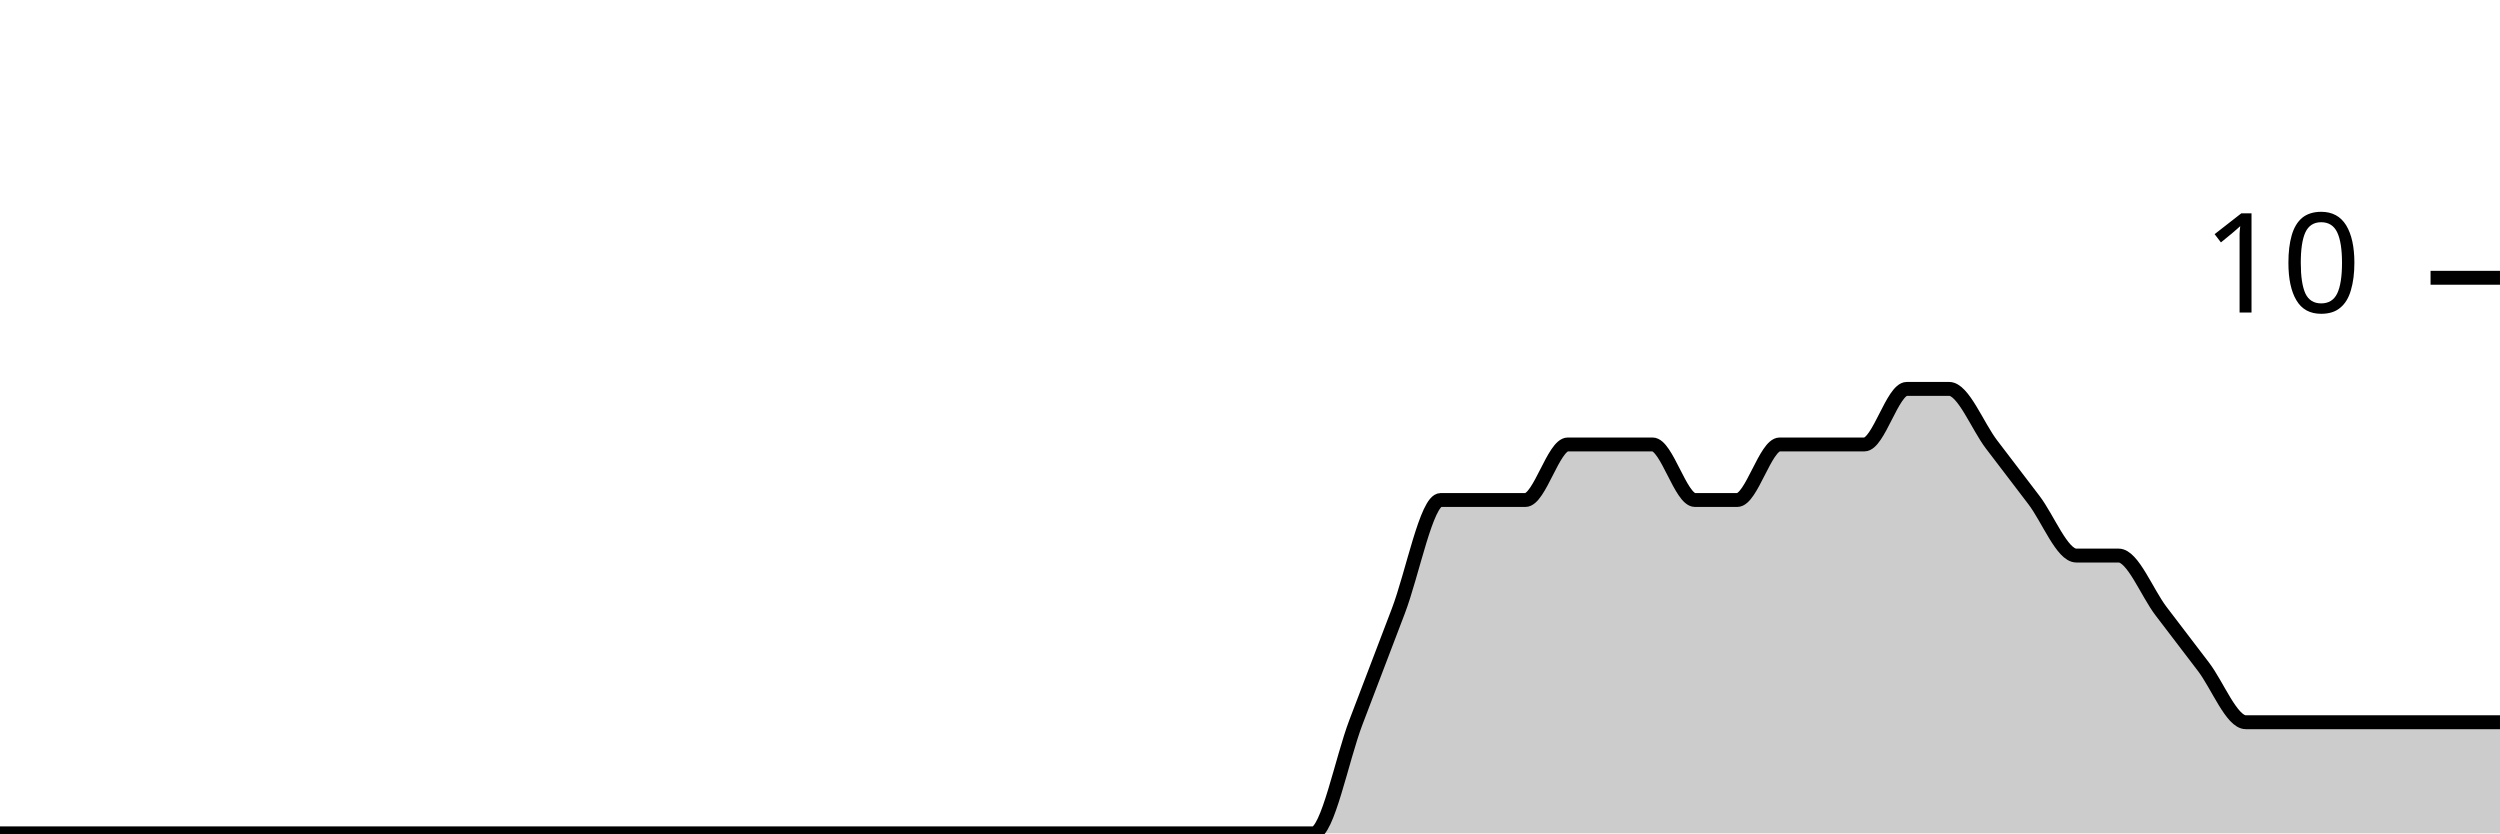
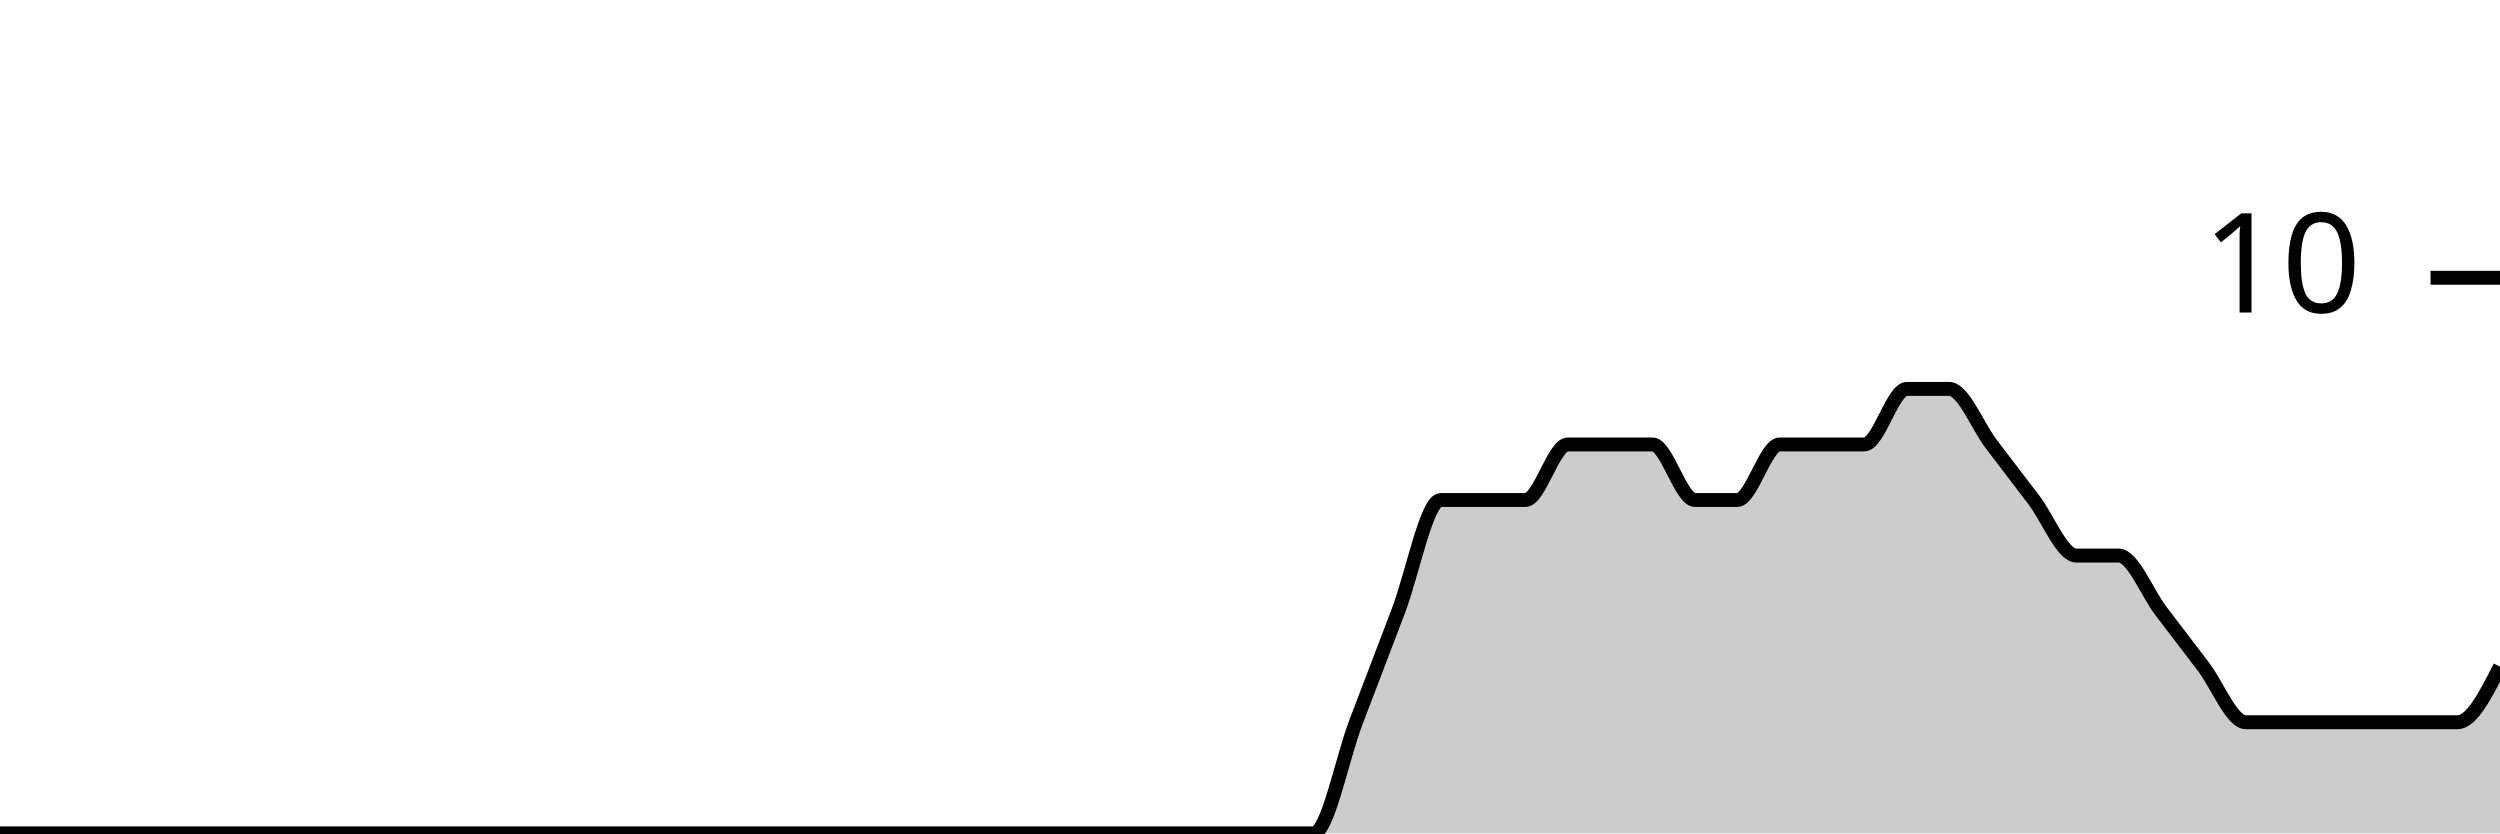
<svg xmlns="http://www.w3.org/2000/svg" viewBox="0 0 180 60">
  <g transform="translate(0,20)">
-     <path class="area" fill="rgba(0, 0, 0, 0.2)" d="M0,40C1.017,40,2.034,40,3.051,40C4.068,40,5.085,40,6.102,40C7.119,40,8.136,40,9.153,40C10.169,40,11.186,40,12.203,40C13.22,40,14.237,40,15.254,40C16.271,40,17.288,40,18.305,40C19.322,40,20.339,40,21.356,40C22.373,40,23.39,40,24.407,40C25.424,40,26.441,40,27.458,40C28.475,40,29.492,40,30.508,40C31.525,40,32.542,40,33.559,40C34.576,40,35.593,40,36.61,40C37.627,40,38.644,40,39.661,40C40.678,40,41.695,40,42.712,40C43.729,40,44.746,40,45.763,40C46.78,40,47.797,40,48.814,40C49.831,40,50.847,40,51.864,40C52.881,40,53.898,40,54.915,40C55.932,40,56.949,40,57.966,40C58.983,40,60,40,61.017,40C62.034,40,63.051,40,64.068,40C65.085,40,66.102,40,67.119,40C68.136,40,69.153,40,70.169,40C71.186,40,72.203,40,73.22,40C74.237,40,75.254,40,76.271,40C77.288,40,78.305,40,79.322,40C80.339,40,81.356,40,82.373,40C83.39,40,84.407,40,85.424,40C86.441,40,87.458,40,88.475,40C89.492,40,90.508,40,91.525,40C92.542,40,93.559,40,94.576,40C95.593,40,96.61,34.667,97.627,32C98.644,29.333,99.661,26.667,100.678,24C101.695,21.333,102.712,16,103.729,16C104.746,16,105.763,16,106.78,16C107.797,16,108.814,16,109.831,16C110.847,16,111.864,12,112.881,12C113.898,12,114.915,12,115.932,12C116.949,12,117.966,12,118.983,12C120,12,121.017,16,122.034,16C123.051,16,124.068,16,125.085,16C126.102,16,127.119,12,128.136,12C129.153,12,130.169,12,131.186,12C132.203,12,133.22,12,134.237,12C135.254,12,136.271,8,137.288,8C138.305,8,139.322,8,140.339,8C141.356,8,142.373,10.667,143.39,12C144.407,13.333,145.424,14.667,146.441,16C147.458,17.333,148.475,20,149.492,20C150.508,20,151.525,20,152.542,20C153.559,20,154.576,22.667,155.593,24C156.61,25.333,157.627,26.667,158.644,28C159.661,29.333,160.678,32,161.695,32C162.712,32,163.729,32,164.746,32C165.763,32,166.78,32,167.797,32C168.814,32,169.831,32,170.847,32C171.864,32,172.881,32,173.898,32C174.915,32,175.932,32,176.949,32C177.966,32,178.983,32,180,32L180,40C178.983,40,177.966,40,176.949,40C175.932,40,174.915,40,173.898,40C172.881,40,171.864,40,170.847,40C169.831,40,168.814,40,167.797,40C166.78,40,165.763,40,164.746,40C163.729,40,162.712,40,161.695,40C160.678,40,159.661,40,158.644,40C157.627,40,156.61,40,155.593,40C154.576,40,153.559,40,152.542,40C151.525,40,150.508,40,149.492,40C148.475,40,147.458,40,146.441,40C145.424,40,144.407,40,143.39,40C142.373,40,141.356,40,140.339,40C139.322,40,138.305,40,137.288,40C136.271,40,135.254,40,134.237,40C133.22,40,132.203,40,131.186,40C130.169,40,129.153,40,128.136,40C127.119,40,126.102,40,125.085,40C124.068,40,123.051,40,122.034,40C121.017,40,120,40,118.983,40C117.966,40,116.949,40,115.932,40C114.915,40,113.898,40,112.881,40C111.864,40,110.847,40,109.831,40C108.814,40,107.797,40,106.78,40C105.763,40,104.746,40,103.729,40C102.712,40,101.695,40,100.678,40C99.661,40,98.644,40,97.627,40C96.61,40,95.593,40,94.576,40C93.559,40,92.542,40,91.525,40C90.508,40,89.492,40,88.475,40C87.458,40,86.441,40,85.424,40C84.407,40,83.39,40,82.373,40C81.356,40,80.339,40,79.322,40C78.305,40,77.288,40,76.271,40C75.254,40,74.237,40,73.22,40C72.203,40,71.186,40,70.169,40C69.153,40,68.136,40,67.119,40C66.102,40,65.085,40,64.068,40C63.051,40,62.034,40,61.017,40C60,40,58.983,40,57.966,40C56.949,40,55.932,40,54.915,40C53.898,40,52.881,40,51.864,40C50.847,40,49.831,40,48.814,40C47.797,40,46.78,40,45.763,40C44.746,40,43.729,40,42.712,40C41.695,40,40.678,40,39.661,40C38.644,40,37.627,40,36.61,40C35.593,40,34.576,40,33.559,40C32.542,40,31.525,40,30.508,40C29.492,40,28.475,40,27.458,40C26.441,40,25.424,40,24.407,40C23.39,40,22.373,40,21.356,40C20.339,40,19.322,40,18.305,40C17.288,40,16.271,40,15.254,40C14.237,40,13.22,40,12.203,40C11.186,40,10.169,40,9.153,40C8.136,40,7.119,40,6.102,40C5.085,40,4.068,40,3.051,40C2.034,40,1.017,40,0,40Z" />
-     <path class="line" stroke="black" fill="none" d="M0,40C1.017,40,2.034,40,3.051,40C4.068,40,5.085,40,6.102,40C7.119,40,8.136,40,9.153,40C10.169,40,11.186,40,12.203,40C13.22,40,14.237,40,15.254,40C16.271,40,17.288,40,18.305,40C19.322,40,20.339,40,21.356,40C22.373,40,23.39,40,24.407,40C25.424,40,26.441,40,27.458,40C28.475,40,29.492,40,30.508,40C31.525,40,32.542,40,33.559,40C34.576,40,35.593,40,36.61,40C37.627,40,38.644,40,39.661,40C40.678,40,41.695,40,42.712,40C43.729,40,44.746,40,45.763,40C46.78,40,47.797,40,48.814,40C49.831,40,50.847,40,51.864,40C52.881,40,53.898,40,54.915,40C55.932,40,56.949,40,57.966,40C58.983,40,60,40,61.017,40C62.034,40,63.051,40,64.068,40C65.085,40,66.102,40,67.119,40C68.136,40,69.153,40,70.169,40C71.186,40,72.203,40,73.22,40C74.237,40,75.254,40,76.271,40C77.288,40,78.305,40,79.322,40C80.339,40,81.356,40,82.373,40C83.39,40,84.407,40,85.424,40C86.441,40,87.458,40,88.475,40C89.492,40,90.508,40,91.525,40C92.542,40,93.559,40,94.576,40C95.593,40,96.61,34.667,97.627,32C98.644,29.333,99.661,26.667,100.678,24C101.695,21.333,102.712,16,103.729,16C104.746,16,105.763,16,106.78,16C107.797,16,108.814,16,109.831,16C110.847,16,111.864,12,112.881,12C113.898,12,114.915,12,115.932,12C116.949,12,117.966,12,118.983,12C120,12,121.017,16,122.034,16C123.051,16,124.068,16,125.085,16C126.102,16,127.119,12,128.136,12C129.153,12,130.169,12,131.186,12C132.203,12,133.22,12,134.237,12C135.254,12,136.271,8,137.288,8C138.305,8,139.322,8,140.339,8C141.356,8,142.373,10.667,143.39,12C144.407,13.333,145.424,14.667,146.441,16C147.458,17.333,148.475,20,149.492,20C150.508,20,151.525,20,152.542,20C153.559,20,154.576,22.667,155.593,24C156.61,25.333,157.627,26.667,158.644,28C159.661,29.333,160.678,32,161.695,32C162.712,32,163.729,32,164.746,32C165.763,32,166.78,32,167.797,32C168.814,32,169.831,32,170.847,32C171.864,32,172.881,32,173.898,32C174.915,32,175.932,32,176.949,32C177.966,32,178.983,32,180,32" />
+     <path class="area" fill="rgba(0, 0, 0, 0.2)" d="M0,40C1.017,40,2.034,40,3.051,40C4.068,40,5.085,40,6.102,40C7.119,40,8.136,40,9.153,40C10.169,40,11.186,40,12.203,40C13.22,40,14.237,40,15.254,40C16.271,40,17.288,40,18.305,40C19.322,40,20.339,40,21.356,40C22.373,40,23.39,40,24.407,40C25.424,40,26.441,40,27.458,40C28.475,40,29.492,40,30.508,40C31.525,40,32.542,40,33.559,40C34.576,40,35.593,40,36.61,40C37.627,40,38.644,40,39.661,40C40.678,40,41.695,40,42.712,40C43.729,40,44.746,40,45.763,40C46.78,40,47.797,40,48.814,40C49.831,40,50.847,40,51.864,40C52.881,40,53.898,40,54.915,40C55.932,40,56.949,40,57.966,40C58.983,40,60,40,61.017,40C62.034,40,63.051,40,64.068,40C65.085,40,66.102,40,67.119,40C68.136,40,69.153,40,70.169,40C71.186,40,72.203,40,73.22,40C74.237,40,75.254,40,76.271,40C77.288,40,78.305,40,79.322,40C80.339,40,81.356,40,82.373,40C83.39,40,84.407,40,85.424,40C86.441,40,87.458,40,88.475,40C89.492,40,90.508,40,91.525,40C92.542,40,93.559,40,94.576,40C95.593,40,96.61,34.667,97.627,32C98.644,29.333,99.661,26.667,100.678,24C101.695,21.333,102.712,16,103.729,16C104.746,16,105.763,16,106.78,16C107.797,16,108.814,16,109.831,16C110.847,16,111.864,12,112.881,12C113.898,12,114.915,12,115.932,12C116.949,12,117.966,12,118.983,12C120,12,121.017,16,122.034,16C123.051,16,124.068,16,125.085,16C126.102,16,127.119,12,128.136,12C129.153,12,130.169,12,131.186,12C132.203,12,133.22,12,134.237,12C135.254,12,136.271,8,137.288,8C138.305,8,139.322,8,140.339,8C141.356,8,142.373,10.667,143.39,12C144.407,13.333,145.424,14.667,146.441,16C147.458,17.333,148.475,20,149.492,20C150.508,20,151.525,20,152.542,20C153.559,20,154.576,22.667,155.593,24C156.61,25.333,157.627,26.667,158.644,28C159.661,29.333,160.678,32,161.695,32C162.712,32,163.729,32,164.746,32C165.763,32,166.78,32,167.797,32C168.814,32,169.831,32,170.847,32C171.864,32,172.881,32,173.898,32C174.915,32,175.932,32,176.949,32C177.966,32,178.983,30,180,28L180,40C178.983,40,177.966,40,176.949,40C175.932,40,174.915,40,173.898,40C172.881,40,171.864,40,170.847,40C169.831,40,168.814,40,167.797,40C166.78,40,165.763,40,164.746,40C163.729,40,162.712,40,161.695,40C160.678,40,159.661,40,158.644,40C157.627,40,156.61,40,155.593,40C154.576,40,153.559,40,152.542,40C151.525,40,150.508,40,149.492,40C148.475,40,147.458,40,146.441,40C145.424,40,144.407,40,143.39,40C142.373,40,141.356,40,140.339,40C139.322,40,138.305,40,137.288,40C136.271,40,135.254,40,134.237,40C133.22,40,132.203,40,131.186,40C130.169,40,129.153,40,128.136,40C127.119,40,126.102,40,125.085,40C124.068,40,123.051,40,122.034,40C121.017,40,120,40,118.983,40C117.966,40,116.949,40,115.932,40C114.915,40,113.898,40,112.881,40C111.864,40,110.847,40,109.831,40C108.814,40,107.797,40,106.78,40C105.763,40,104.746,40,103.729,40C102.712,40,101.695,40,100.678,40C99.661,40,98.644,40,97.627,40C96.61,40,95.593,40,94.576,40C93.559,40,92.542,40,91.525,40C90.508,40,89.492,40,88.475,40C87.458,40,86.441,40,85.424,40C84.407,40,83.39,40,82.373,40C81.356,40,80.339,40,79.322,40C78.305,40,77.288,40,76.271,40C75.254,40,74.237,40,73.22,40C72.203,40,71.186,40,70.169,40C69.153,40,68.136,40,67.119,40C66.102,40,65.085,40,64.068,40C63.051,40,62.034,40,61.017,40C60,40,58.983,40,57.966,40C56.949,40,55.932,40,54.915,40C53.898,40,52.881,40,51.864,40C50.847,40,49.831,40,48.814,40C47.797,40,46.78,40,45.763,40C44.746,40,43.729,40,42.712,40C41.695,40,40.678,40,39.661,40C38.644,40,37.627,40,36.61,40C35.593,40,34.576,40,33.559,40C32.542,40,31.525,40,30.508,40C29.492,40,28.475,40,27.458,40C26.441,40,25.424,40,24.407,40C23.39,40,22.373,40,21.356,40C20.339,40,19.322,40,18.305,40C17.288,40,16.271,40,15.254,40C14.237,40,13.22,40,12.203,40C11.186,40,10.169,40,9.153,40C8.136,40,7.119,40,6.102,40C5.085,40,4.068,40,3.051,40C2.034,40,1.017,40,0,40Z" />
+     <path class="line" stroke="black" fill="none" d="M0,40C1.017,40,2.034,40,3.051,40C4.068,40,5.085,40,6.102,40C7.119,40,8.136,40,9.153,40C10.169,40,11.186,40,12.203,40C13.22,40,14.237,40,15.254,40C16.271,40,17.288,40,18.305,40C19.322,40,20.339,40,21.356,40C22.373,40,23.39,40,24.407,40C25.424,40,26.441,40,27.458,40C28.475,40,29.492,40,30.508,40C31.525,40,32.542,40,33.559,40C34.576,40,35.593,40,36.61,40C37.627,40,38.644,40,39.661,40C40.678,40,41.695,40,42.712,40C43.729,40,44.746,40,45.763,40C46.78,40,47.797,40,48.814,40C49.831,40,50.847,40,51.864,40C52.881,40,53.898,40,54.915,40C55.932,40,56.949,40,57.966,40C58.983,40,60,40,61.017,40C62.034,40,63.051,40,64.068,40C65.085,40,66.102,40,67.119,40C68.136,40,69.153,40,70.169,40C71.186,40,72.203,40,73.22,40C74.237,40,75.254,40,76.271,40C77.288,40,78.305,40,79.322,40C80.339,40,81.356,40,82.373,40C83.39,40,84.407,40,85.424,40C86.441,40,87.458,40,88.475,40C89.492,40,90.508,40,91.525,40C92.542,40,93.559,40,94.576,40C95.593,40,96.61,34.667,97.627,32C98.644,29.333,99.661,26.667,100.678,24C101.695,21.333,102.712,16,103.729,16C104.746,16,105.763,16,106.78,16C107.797,16,108.814,16,109.831,16C110.847,16,111.864,12,112.881,12C113.898,12,114.915,12,115.932,12C116.949,12,117.966,12,118.983,12C120,12,121.017,16,122.034,16C123.051,16,124.068,16,125.085,16C126.102,16,127.119,12,128.136,12C129.153,12,130.169,12,131.186,12C132.203,12,133.22,12,134.237,12C135.254,12,136.271,8,137.288,8C138.305,8,139.322,8,140.339,8C141.356,8,142.373,10.667,143.39,12C144.407,13.333,145.424,14.667,146.441,16C147.458,17.333,148.475,20,149.492,20C150.508,20,151.525,20,152.542,20C153.559,20,154.576,22.667,155.593,24C156.61,25.333,157.627,26.667,158.644,28C159.661,29.333,160.678,32,161.695,32C162.712,32,163.729,32,164.746,32C165.763,32,166.78,32,167.797,32C168.814,32,169.831,32,170.847,32C171.864,32,172.881,32,173.898,32C174.915,32,175.932,32,176.949,32C177.966,32,178.983,30,180,28" />
    <path class="axis-ceiling" stroke-width="1" stroke="black" fill="none" d="M175,0L180,0" />
    <text class="axis-ceiling-label" font-family="sans-serif" text-anchor="end" font-size="10px" x="170" y="2.5">10</text>
  </g>
</svg>
